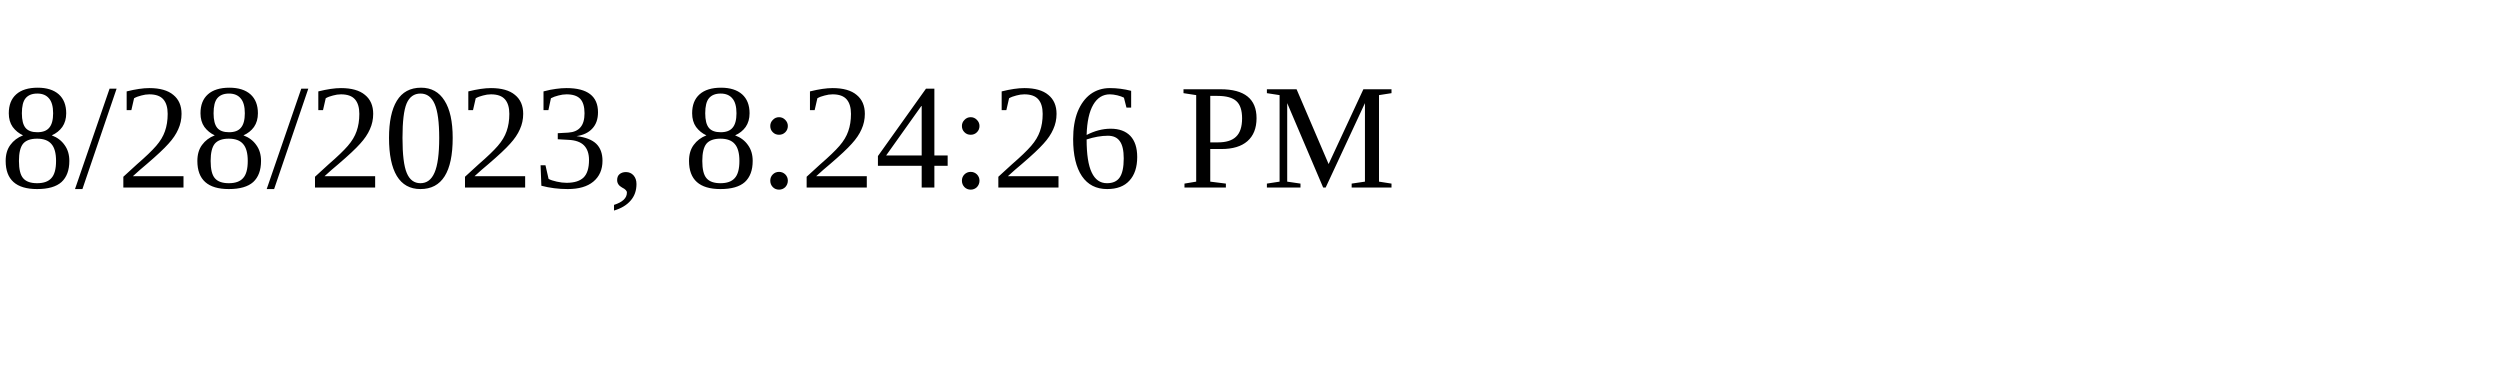
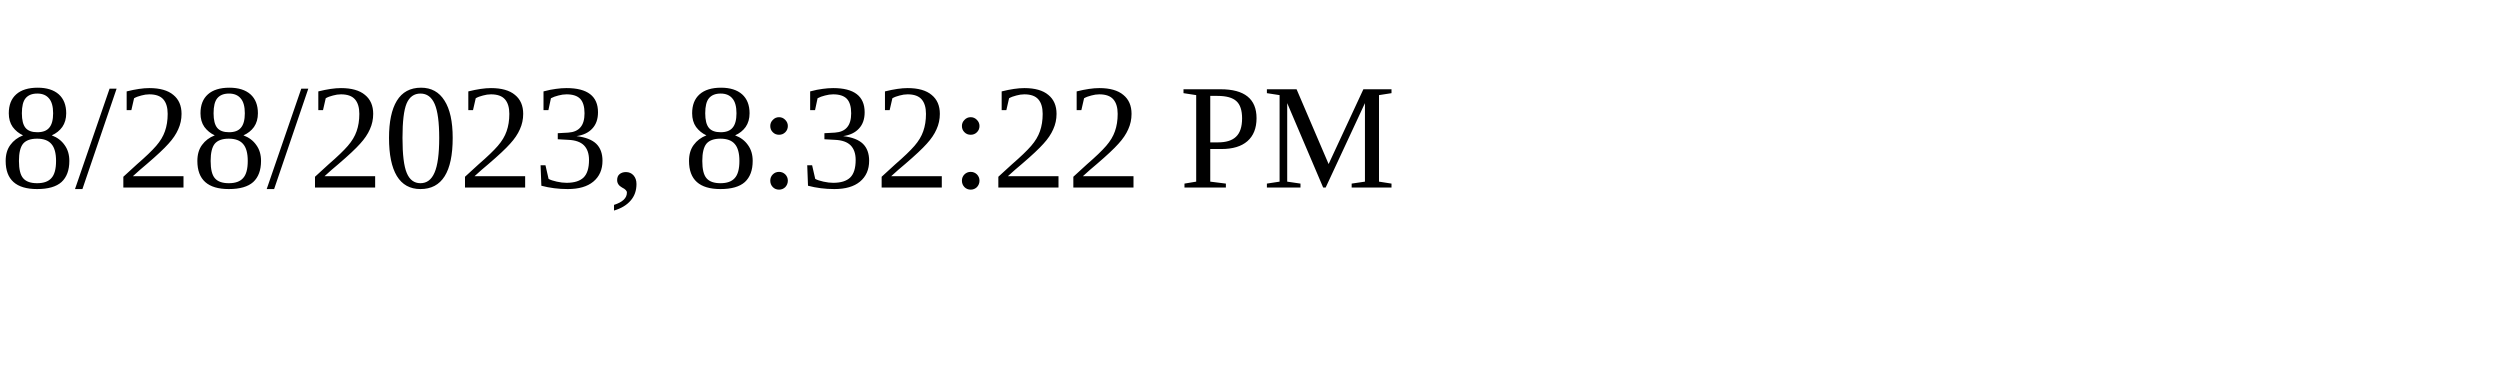
<svg xmlns="http://www.w3.org/2000/svg" height="30" width="200">
-   <text x="0" y="15">8/28/2023, 8:24:26 PM</text>
+   <text x="0" y="15">8/28/2023, 8:32:22 PM</text>
</svg>
